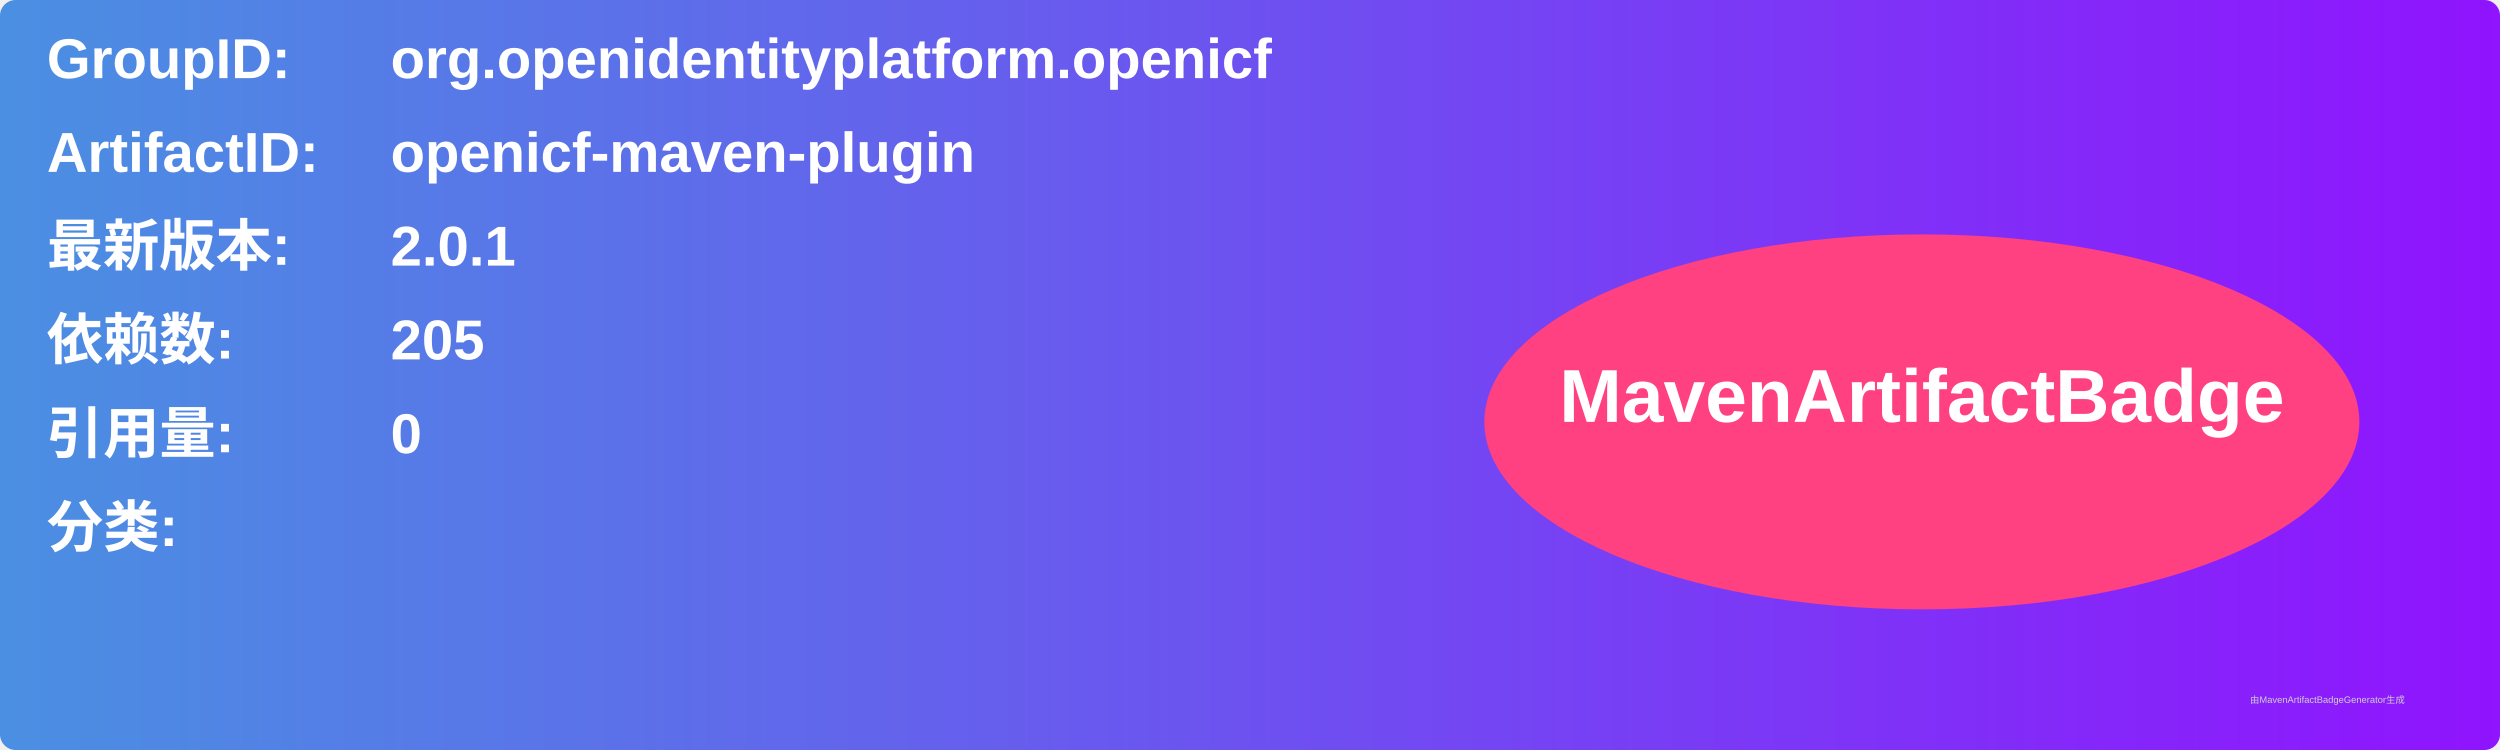
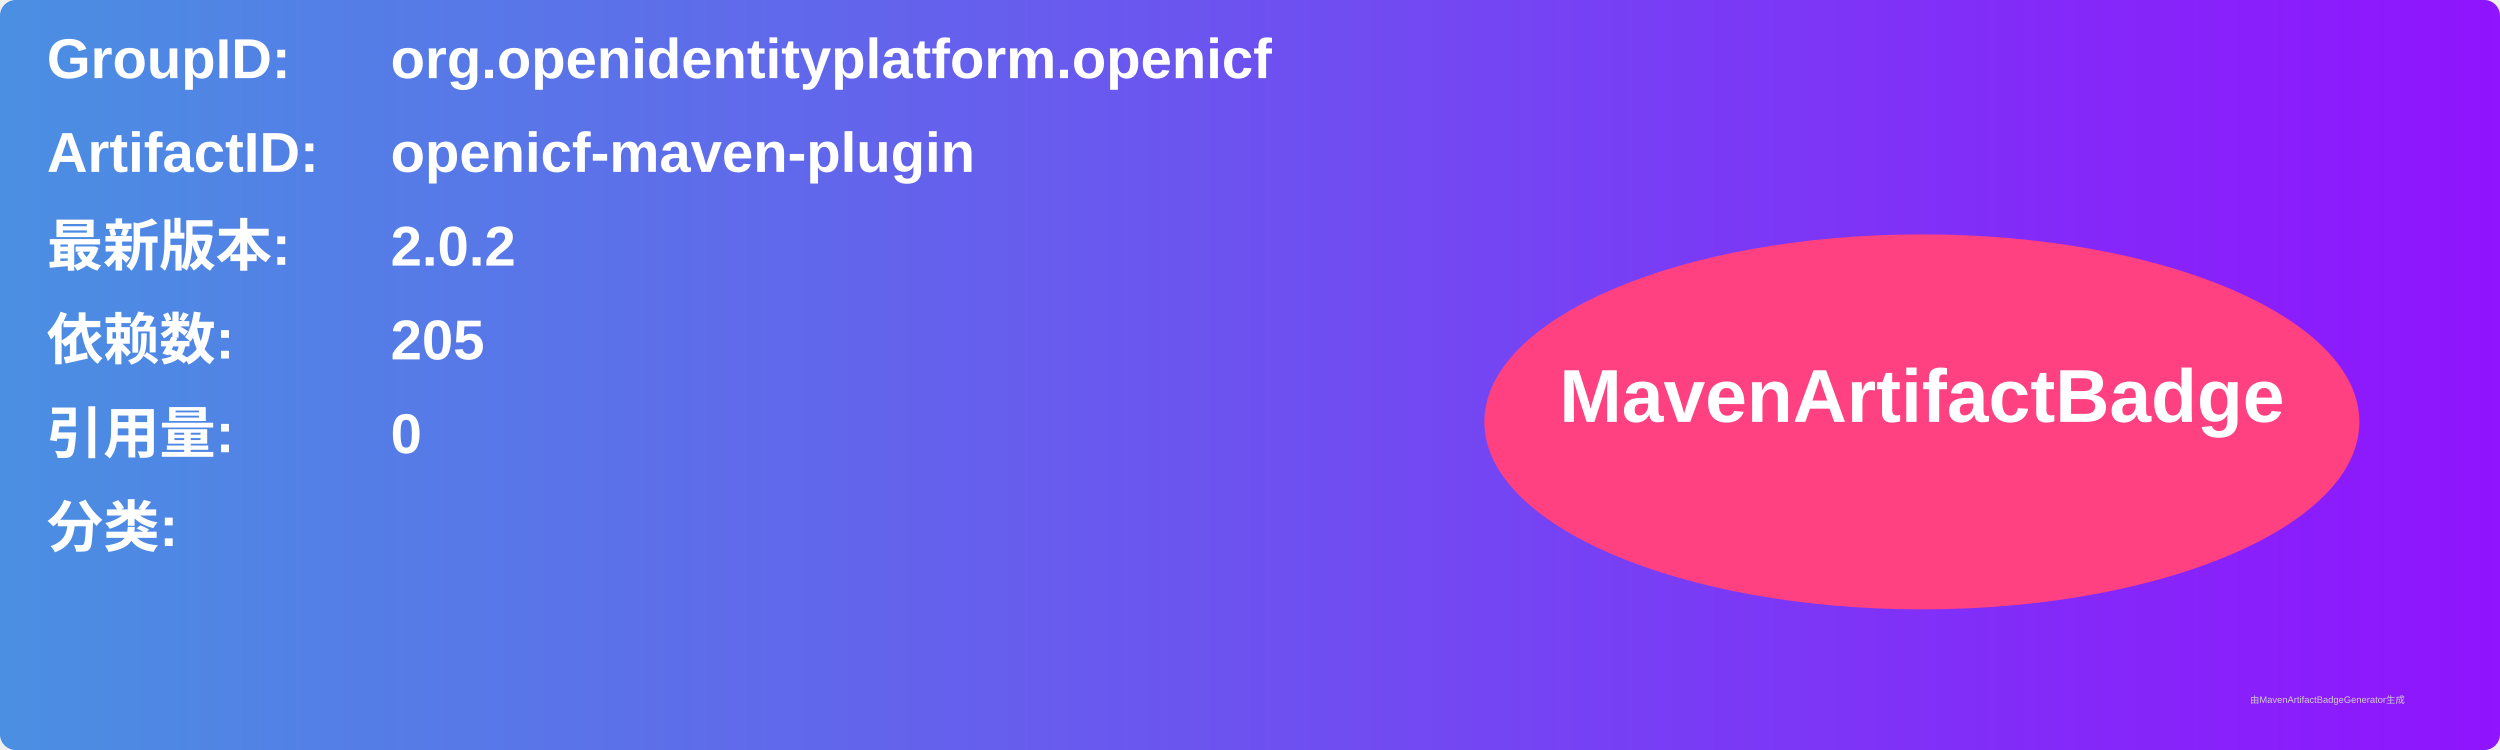
<svg xmlns="http://www.w3.org/2000/svg" width="800" height="240" viewBox="0 0 800 240">
  <linearGradient id="grad" x1="0%" y1="0%" x2="100%" y2="0%">
    <stop offset="0%" stop-color="#4a90e2" />
    <stop offset="100%" stop-color="#9013fe" />
  </linearGradient>
  <rect width="100%" height="100%" rx="5" ry="5" fill="url(#grad)" />
  <g transform="translate(15, 15)">
    <text x="0" y="10" font-family="Arial" font-size="18" fill="white" font-weight="bold" width="260">GroupID:</text>
    <text x="110" y="10" font-family="Arial" font-size="18" fill="white" font-weight="bold" width="460">org.openidentityplatform.openicf</text>
    <text x="0" y="40" font-family="Arial" font-size="18" fill="white" font-weight="bold" width="260">ArtifactID:</text>
    <text x="110" y="40" font-family="Arial" font-size="18" fill="white" font-weight="bold" width="460">openicf-maven-plugin</text>
    <text x="0" y="70" font-family="Arial" font-size="18" fill="white" font-weight="bold">最新版本:</text>
    <text x="110" y="70" font-family="Arial" font-size="18" fill="white" font-weight="bold">
-       <tspan font-weight="bold">2.0.1</tspan>
+       <tspan font-weight="bold">2.0.2</tspan>
    </text>
    <text x="0" y="100" font-family="Arial" font-size="18" fill="white" font-weight="bold">依赖数: </text>
    <text x="110" y="100" font-family="Arial" font-size="18" fill="white">
      <tspan font-weight="bold">205</tspan>
    </text>
    <text x="0" y="130" font-family="Arial" font-size="18" fill="white" font-weight="bold">引用量: </text>
    <text x="110" y="130" font-family="Arial" font-size="18" fill="white">
      <tspan font-weight="bold">0</tspan>
    </text>
    <text x="0" y="160" font-family="Arial" font-size="18" fill="white" font-weight="bold">分类:</text>
    <text x="10" y="190" font-family="Arial" font-size="10" fill="white">
      <tspan font-weight="bold" />
    </text>
    <ellipse cx="600" cy="120" rx="140" ry="60" fill="#ff4081" />
    <text x="600" y="120" text-anchor="middle" font-family="Arial" font-size="24" fill="white" font-weight="bold">MavenArtifactBadge</text>
  </g>
  <text x="720" y="225" font-family="Arial" font-size="3" fill="#d0d0d0">由MavenArtifactBadgeGenerator生成</text>
</svg>
